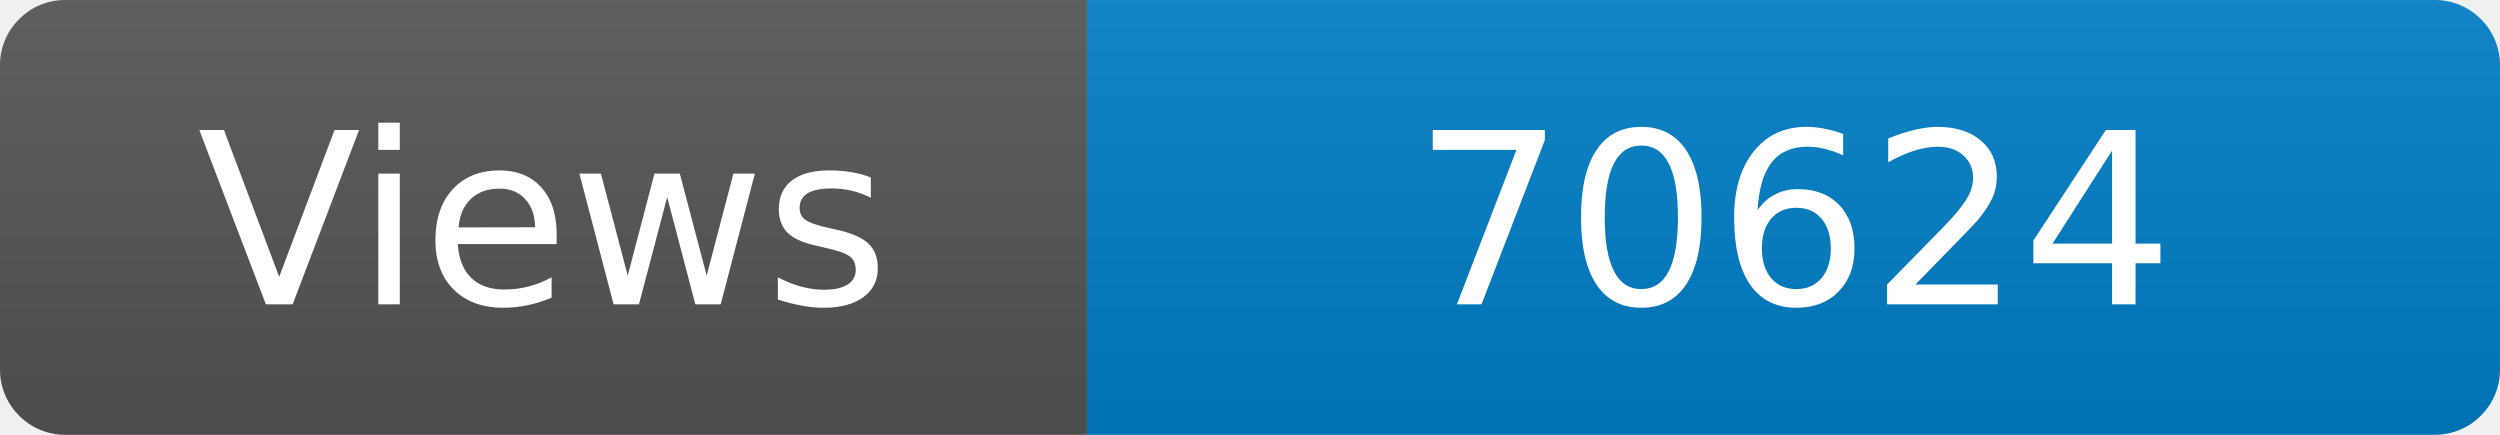
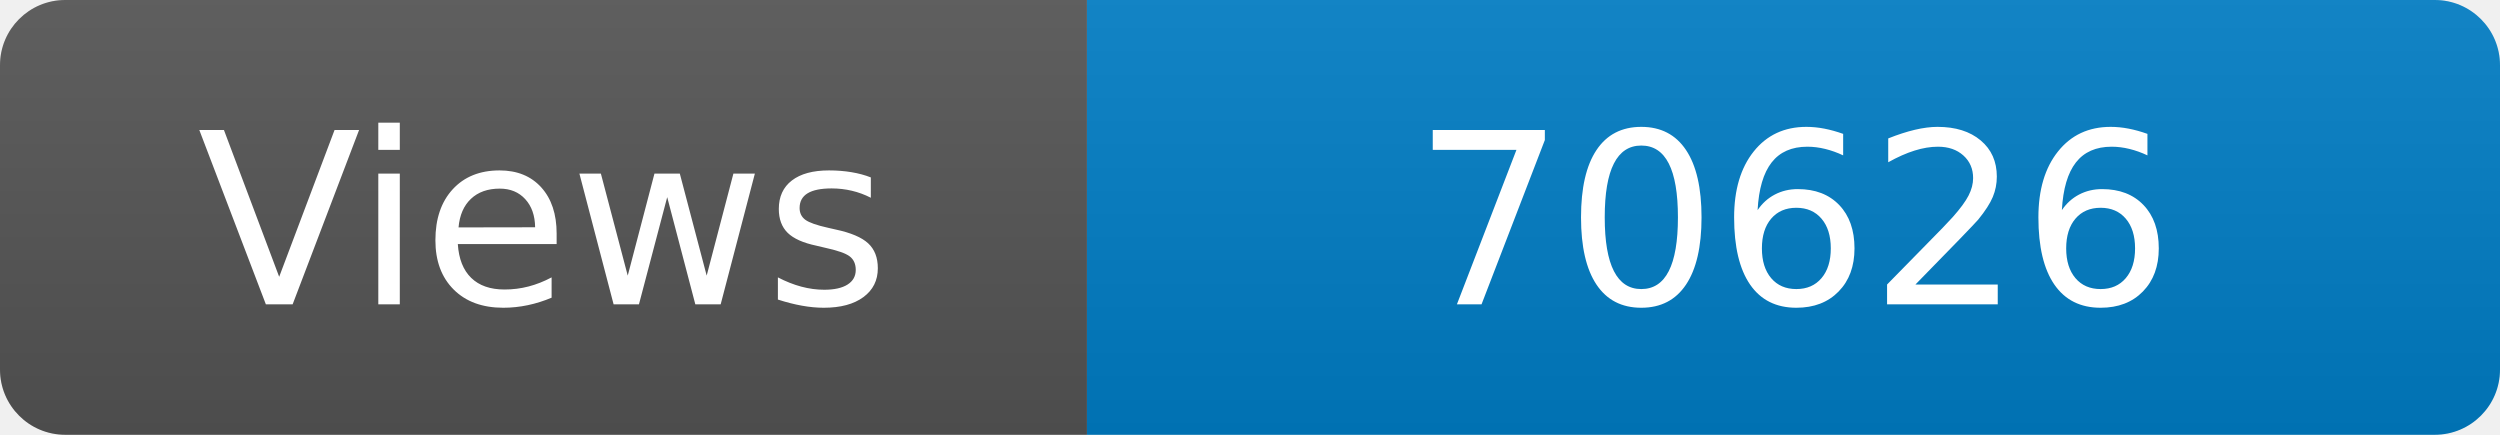
<svg xmlns="http://www.w3.org/2000/svg" width="115" height="20" role="img" aria-label="Maintained?: yes">
  <linearGradient id="s" x2="0" y2="100%">
    <stop offset="0" stop-color="#bbb" stop-opacity=".1" />
    <stop offset="1" stop-opacity=".1" />
  </linearGradient>
  <clipPath id="r">
    <rect width="115" height="20" rx="3" fill="#fff" />
  </clipPath>
  <g clip-path="url(#r)">
    <rect width="50" height="20" fill="#555" />
    <rect x="50" width="160" height="20" fill="#007ec6" />
    <rect width="115" height="20" fill="url(#s)" />
  </g>
  <g fill="#fff" text-anchor="middle" font-family="Verdana,Geneva,DejaVu Sans,sans-serif" font-size="110">
    <text x="250" y="140" transform="scale(.1)" fill="#fff">Views</text>
-     <text x="825" y="140" transform="scale(.1)" fill="#fff">70624</text>
+     <text x="825" y="140" transform="scale(.1)" fill="#fff">70626</text>
  </g>
</svg>
